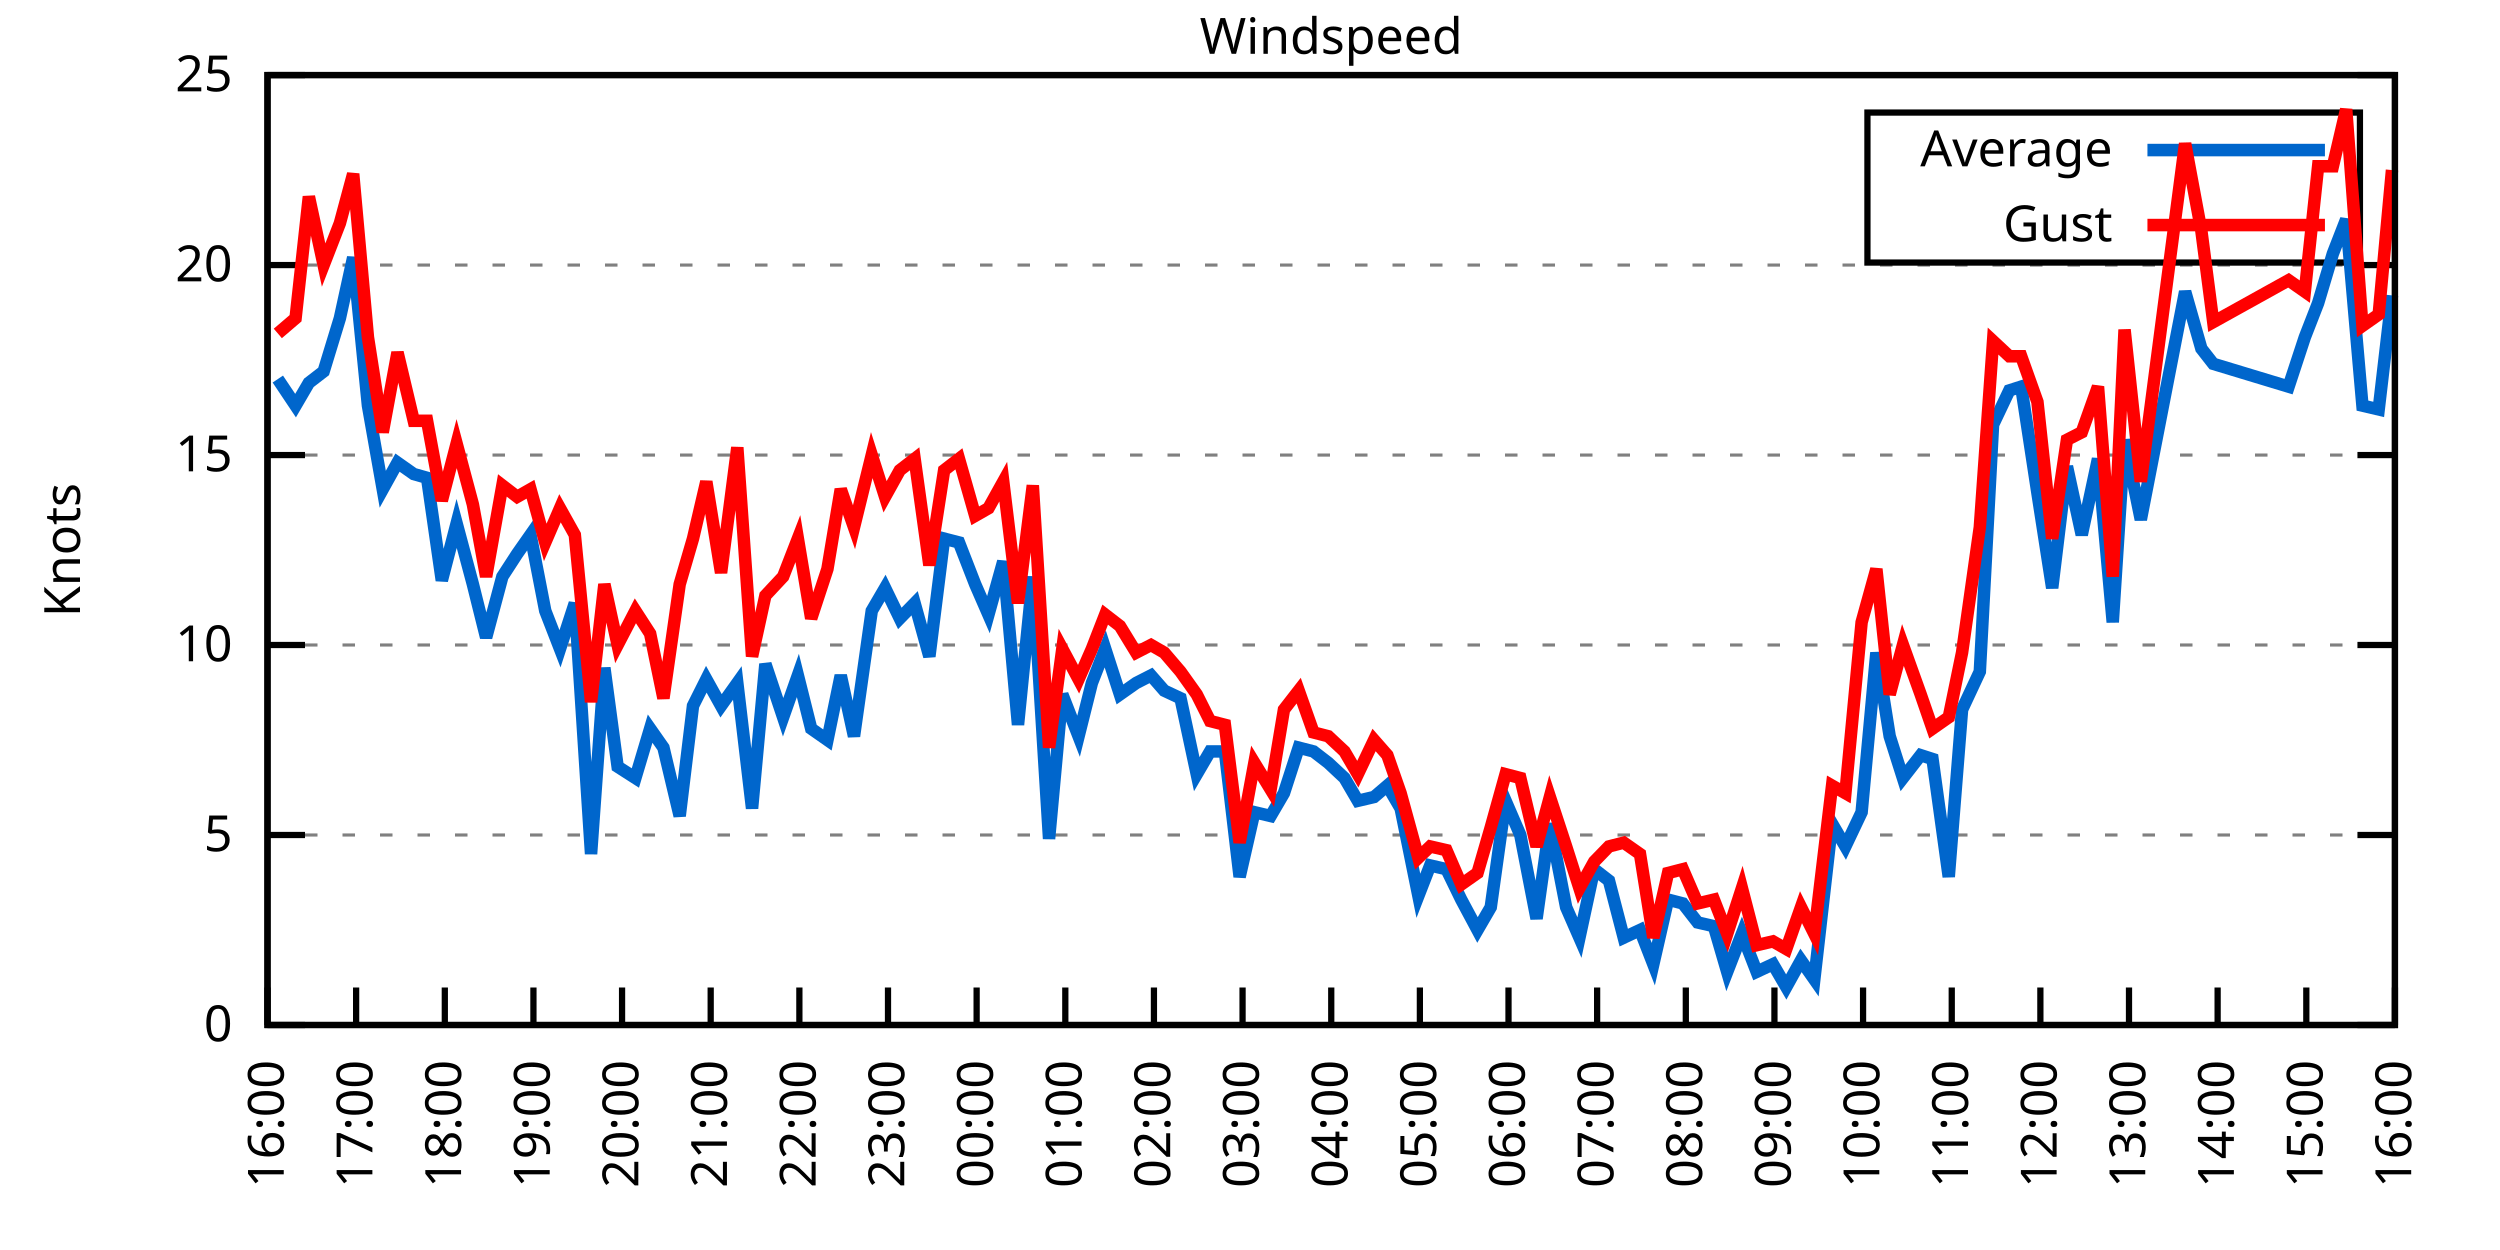
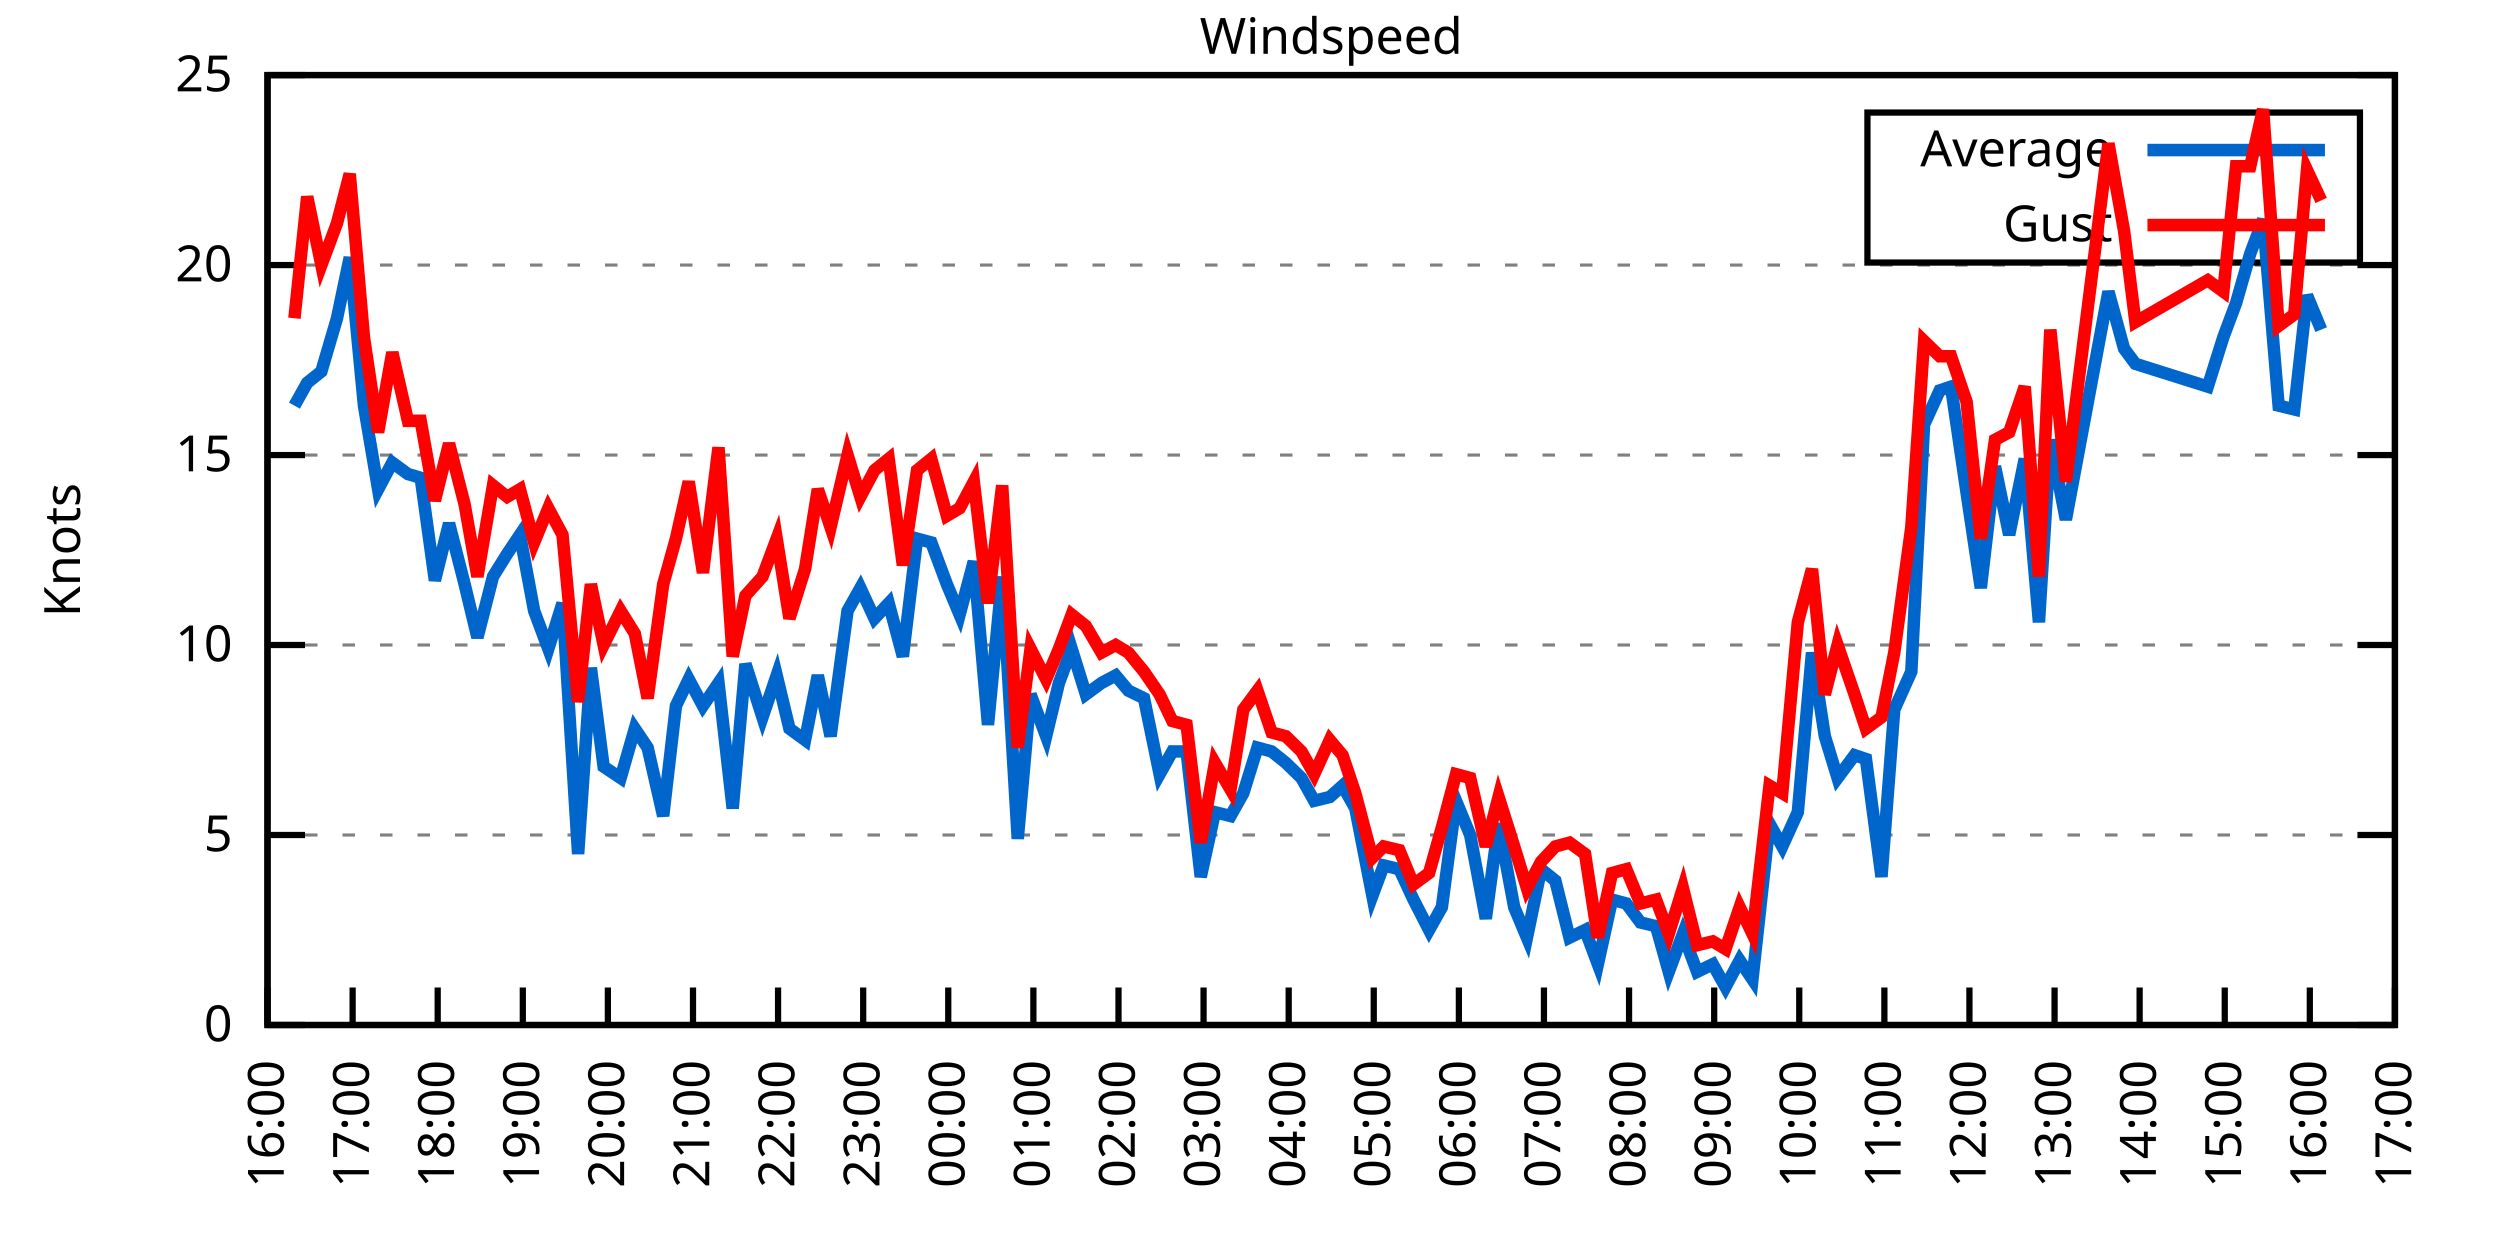
<svg xmlns="http://www.w3.org/2000/svg" xmlns:xlink="http://www.w3.org/1999/xlink" width="400" height="200" viewBox="0 0 400 200">
  <g id="gnuplot_canvas">
    <rect x="0" y="0" width="400" height="200" fill="none" />
    <defs>
      <circle id="gpDot" r="0.5" stroke-width="0.5" stroke="currentColor" />
      <path id="gpPt0" stroke-width="0.333" stroke="currentColor" d="M-1,0 h2 M0,-1 v2" />
      <path id="gpPt1" stroke-width="0.333" stroke="currentColor" d="M-1,-1 L1,1 M1,-1 L-1,1" />
      <path id="gpPt2" stroke-width="0.333" stroke="currentColor" d="M-1,0 L1,0 M0,-1 L0,1 M-1,-1 L1,1 M-1,1 L1,-1" />
      <rect id="gpPt3" stroke-width="0.333" stroke="currentColor" x="-1" y="-1" width="2" height="2" />
      <rect id="gpPt4" stroke-width="0.333" stroke="currentColor" fill="currentColor" x="-1" y="-1" width="2" height="2" />
      <circle id="gpPt5" stroke-width="0.333" stroke="currentColor" cx="0" cy="0" r="1" />
      <use xlink:href="#gpPt5" id="gpPt6" fill="currentColor" stroke="none" />
      <path id="gpPt7" stroke-width="0.333" stroke="currentColor" d="M0,-1.33 L-1.33,0.67 L1.33,0.67 z" />
      <use xlink:href="#gpPt7" id="gpPt8" fill="currentColor" stroke="none" />
      <use xlink:href="#gpPt7" id="gpPt9" stroke="currentColor" transform="rotate(180)" />
      <use xlink:href="#gpPt9" id="gpPt10" fill="currentColor" stroke="none" />
      <use xlink:href="#gpPt3" id="gpPt11" stroke="currentColor" transform="rotate(45)" />
      <use xlink:href="#gpPt11" id="gpPt12" fill="currentColor" stroke="none" />
      <path id="gpPt13" stroke-width="0.333" stroke="currentColor" d="M0,1.330 L1.265,0.411 L0.782,-1.067 L-0.782,-1.076 L-1.265,0.411 z" />
      <use xlink:href="#gpPt13" id="gpPt14" fill="currentColor" stroke="none" />
      <filter id="textbox" filterUnits="objectBoundingBox" x="0" y="0" height="1" width="1">
        <feFlood flood-color="white" flood-opacity="1" result="bgnd" />
        <feComposite in="SourceGraphic" in2="bgnd" operator="atop" />
      </filter>
      <filter id="greybox" filterUnits="objectBoundingBox" x="0" y="0" height="1" width="1">
        <feFlood flood-color="lightgrey" flood-opacity="1" result="grey" />
        <feComposite in="SourceGraphic" in2="grey" operator="atop" />
      </filter>
    </defs>
    <g fill="none" color="white" stroke="currentColor" stroke-width="1.00" stroke-linecap="butt" stroke-linejoin="miter">
</g>
    <g fill="none" color="black" stroke="currentColor" stroke-width="1.00" stroke-linecap="butt" stroke-linejoin="miter">
      <g stroke="none" shape-rendering="crispEdges">
        <polygon fill="rgb(255, 255, 255)" points="42.80,164.00 383.18,164.00 383.18,12.02 42.80,12.02 " />
      </g>
    </g>
    <g fill="none" color="black" stroke="currentColor" stroke-width="1.00" stroke-linecap="butt" stroke-linejoin="miter">
</g>
    <g fill="none" color="black" stroke="black" stroke-width="0.50" stroke-linecap="butt" stroke-linejoin="miter">
</g>
    <g fill="none" color="gray" stroke="currentColor" stroke-width="0.50" stroke-linecap="butt" stroke-linejoin="miter">
      <path stroke="gray" stroke-dasharray="2,4" class="gridline" d="M42.80,164.00 L383.19,164.00  " />
    </g>
    <g fill="none" color="gray" stroke="gray" stroke-width="1.00" stroke-linecap="butt" stroke-linejoin="miter">
</g>
    <g fill="none" color="black" stroke="currentColor" stroke-width="1.00" stroke-linecap="butt" stroke-linejoin="miter">
      <path stroke="black" d="M42.80,164.00 L48.80,164.00 M383.19,164.00 L377.19,164.00  " />
      <g transform="translate(37.20,166.60)" stroke="none" fill="black" font-family="Sans" font-size="8.00" text-anchor="end">
        <text>
          <tspan font-family="Sans"> 0</tspan>
        </text>
      </g>
    </g>
    <g fill="none" color="black" stroke="currentColor" stroke-width="1.00" stroke-linecap="butt" stroke-linejoin="miter">
</g>
    <g fill="none" color="black" stroke="black" stroke-width="0.50" stroke-linecap="butt" stroke-linejoin="miter">
</g>
    <g fill="none" color="gray" stroke="currentColor" stroke-width="0.50" stroke-linecap="butt" stroke-linejoin="miter">
      <path stroke="gray" stroke-dasharray="2,4" class="gridline" d="M42.80,133.60 L383.19,133.60  " />
    </g>
    <g fill="none" color="gray" stroke="gray" stroke-width="1.00" stroke-linecap="butt" stroke-linejoin="miter">
</g>
    <g fill="none" color="black" stroke="currentColor" stroke-width="1.00" stroke-linecap="butt" stroke-linejoin="miter">
      <path stroke="black" d="M42.80,133.60 L48.80,133.60 M383.19,133.60 L377.19,133.60  " />
      <g transform="translate(37.20,136.20)" stroke="none" fill="black" font-family="Sans" font-size="8.00" text-anchor="end">
        <text>
          <tspan font-family="Sans"> 5</tspan>
        </text>
      </g>
    </g>
    <g fill="none" color="black" stroke="currentColor" stroke-width="1.00" stroke-linecap="butt" stroke-linejoin="miter">
</g>
    <g fill="none" color="black" stroke="black" stroke-width="0.50" stroke-linecap="butt" stroke-linejoin="miter">
</g>
    <g fill="none" color="gray" stroke="currentColor" stroke-width="0.50" stroke-linecap="butt" stroke-linejoin="miter">
      <path stroke="gray" stroke-dasharray="2,4" class="gridline" d="M42.80,103.20 L383.19,103.20  " />
    </g>
    <g fill="none" color="gray" stroke="gray" stroke-width="1.00" stroke-linecap="butt" stroke-linejoin="miter">
</g>
    <g fill="none" color="black" stroke="currentColor" stroke-width="1.00" stroke-linecap="butt" stroke-linejoin="miter">
      <path stroke="black" d="M42.80,103.20 L48.80,103.20 M383.19,103.20 L377.19,103.20  " />
      <g transform="translate(37.20,105.80)" stroke="none" fill="black" font-family="Sans" font-size="8.00" text-anchor="end">
        <text>
          <tspan font-family="Sans"> 10</tspan>
        </text>
      </g>
    </g>
    <g fill="none" color="black" stroke="currentColor" stroke-width="1.00" stroke-linecap="butt" stroke-linejoin="miter">
</g>
    <g fill="none" color="black" stroke="black" stroke-width="0.50" stroke-linecap="butt" stroke-linejoin="miter">
</g>
    <g fill="none" color="gray" stroke="currentColor" stroke-width="0.50" stroke-linecap="butt" stroke-linejoin="miter">
      <path stroke="gray" stroke-dasharray="2,4" class="gridline" d="M42.80,72.81 L383.19,72.81  " />
    </g>
    <g fill="none" color="gray" stroke="gray" stroke-width="1.00" stroke-linecap="butt" stroke-linejoin="miter">
</g>
    <g fill="none" color="black" stroke="currentColor" stroke-width="1.00" stroke-linecap="butt" stroke-linejoin="miter">
      <path stroke="black" d="M42.80,72.81 L48.80,72.81 M383.19,72.81 L377.19,72.81  " />
      <g transform="translate(37.20,75.41)" stroke="none" fill="black" font-family="Sans" font-size="8.00" text-anchor="end">
        <text>
          <tspan font-family="Sans"> 15</tspan>
        </text>
      </g>
    </g>
    <g fill="none" color="black" stroke="currentColor" stroke-width="1.00" stroke-linecap="butt" stroke-linejoin="miter">
</g>
    <g fill="none" color="black" stroke="black" stroke-width="0.50" stroke-linecap="butt" stroke-linejoin="miter">
</g>
    <g fill="none" color="gray" stroke="currentColor" stroke-width="0.50" stroke-linecap="butt" stroke-linejoin="miter">
      <path stroke="gray" stroke-dasharray="2,4" class="gridline" d="M42.80,42.41 L383.19,42.41  " />
    </g>
    <g fill="none" color="gray" stroke="gray" stroke-width="1.00" stroke-linecap="butt" stroke-linejoin="miter">
</g>
    <g fill="none" color="black" stroke="currentColor" stroke-width="1.00" stroke-linecap="butt" stroke-linejoin="miter">
      <path stroke="black" d="M42.80,42.41 L48.80,42.41 M383.19,42.41 L377.19,42.41  " />
      <g transform="translate(37.20,45.01)" stroke="none" fill="black" font-family="Sans" font-size="8.00" text-anchor="end">
        <text>
          <tspan font-family="Sans"> 20</tspan>
        </text>
      </g>
    </g>
    <g fill="none" color="black" stroke="currentColor" stroke-width="1.00" stroke-linecap="butt" stroke-linejoin="miter">
</g>
    <g fill="none" color="black" stroke="black" stroke-width="0.50" stroke-linecap="butt" stroke-linejoin="miter">
</g>
    <g fill="none" color="gray" stroke="currentColor" stroke-width="0.50" stroke-linecap="butt" stroke-linejoin="miter">
      <path stroke="gray" stroke-dasharray="2,4" class="gridline" d="M42.80,12.01 L383.19,12.01  " />
    </g>
    <g fill="none" color="gray" stroke="gray" stroke-width="1.00" stroke-linecap="butt" stroke-linejoin="miter">
</g>
    <g fill="none" color="black" stroke="currentColor" stroke-width="1.00" stroke-linecap="butt" stroke-linejoin="miter">
      <path stroke="black" d="M42.80,12.01 L48.80,12.01 M383.19,12.01 L377.19,12.01  " />
      <g transform="translate(37.20,14.61)" stroke="none" fill="black" font-family="Sans" font-size="8.00" text-anchor="end">
        <text>
          <tspan font-family="Sans"> 25</tspan>
        </text>
      </g>
    </g>
    <g fill="none" color="black" stroke="currentColor" stroke-width="1.00" stroke-linecap="butt" stroke-linejoin="miter">
      <path stroke="black" d="M42.80,164.00 L42.80,158.00  " />
      <g transform="translate(45.40,169.60) rotate(270.00)" stroke="none" fill="black" font-family="Sans" font-size="8.00" text-anchor="end">
        <text>
          <tspan font-family="Sans">16:00</tspan>
        </text>
      </g>
    </g>
    <g fill="none" color="black" stroke="currentColor" stroke-width="1.00" stroke-linecap="butt" stroke-linejoin="miter">
-       <path stroke="black" d="M56.98,164.00 L56.98,158.00  " />
-       <g transform="translate(59.58,169.60) rotate(270.00)" stroke="none" fill="black" font-family="Sans" font-size="8.00" text-anchor="end">
+       <path stroke="black" d="M56.42,164.00 L56.42,158.00  " />
+       <g transform="translate(59.02,169.60) rotate(270.00)" stroke="none" fill="black" font-family="Sans" font-size="8.00" text-anchor="end">
        <text>
          <tspan font-family="Sans">17:00</tspan>
        </text>
      </g>
    </g>
    <g fill="none" color="black" stroke="currentColor" stroke-width="1.00" stroke-linecap="butt" stroke-linejoin="miter">
-       <path stroke="black" d="M71.17,164.00 L71.17,158.00  " />
-       <g transform="translate(73.77,169.60) rotate(270.00)" stroke="none" fill="black" font-family="Sans" font-size="8.00" text-anchor="end">
+       <path stroke="black" d="M70.03,164.00 L70.03,158.00  " />
+       <g transform="translate(72.63,169.60) rotate(270.00)" stroke="none" fill="black" font-family="Sans" font-size="8.00" text-anchor="end">
        <text>
          <tspan font-family="Sans">18:00</tspan>
        </text>
      </g>
    </g>
    <g fill="none" color="black" stroke="currentColor" stroke-width="1.00" stroke-linecap="butt" stroke-linejoin="miter">
-       <path stroke="black" d="M85.35,164.00 L85.35,158.00  " />
-       <g transform="translate(87.95,169.60) rotate(270.00)" stroke="none" fill="black" font-family="Sans" font-size="8.00" text-anchor="end">
+       <path stroke="black" d="M83.65,164.00 L83.65,158.00  " />
+       <g transform="translate(86.25,169.60) rotate(270.00)" stroke="none" fill="black" font-family="Sans" font-size="8.00" text-anchor="end">
        <text>
          <tspan font-family="Sans">19:00</tspan>
        </text>
      </g>
    </g>
    <g fill="none" color="black" stroke="currentColor" stroke-width="1.00" stroke-linecap="butt" stroke-linejoin="miter">
-       <path stroke="black" d="M99.53,164.00 L99.53,158.00  " />
-       <g transform="translate(102.13,169.60) rotate(270.00)" stroke="none" fill="black" font-family="Sans" font-size="8.00" text-anchor="end">
+       <path stroke="black" d="M97.26,164.00 L97.26,158.00  " />
+       <g transform="translate(99.86,169.60) rotate(270.00)" stroke="none" fill="black" font-family="Sans" font-size="8.00" text-anchor="end">
        <text>
          <tspan font-family="Sans">20:00</tspan>
        </text>
      </g>
    </g>
    <g fill="none" color="black" stroke="currentColor" stroke-width="1.00" stroke-linecap="butt" stroke-linejoin="miter">
-       <path stroke="black" d="M113.71,164.00 L113.71,158.00  " />
-       <g transform="translate(116.31,169.60) rotate(270.00)" stroke="none" fill="black" font-family="Sans" font-size="8.00" text-anchor="end">
+       <path stroke="black" d="M110.88,164.00 L110.88,158.00  " />
+       <g transform="translate(113.48,169.60) rotate(270.00)" stroke="none" fill="black" font-family="Sans" font-size="8.00" text-anchor="end">
        <text>
          <tspan font-family="Sans">21:00</tspan>
        </text>
      </g>
    </g>
    <g fill="none" color="black" stroke="currentColor" stroke-width="1.00" stroke-linecap="butt" stroke-linejoin="miter">
-       <path stroke="black" d="M127.90,164.00 L127.90,158.00  " />
-       <g transform="translate(130.50,169.60) rotate(270.00)" stroke="none" fill="black" font-family="Sans" font-size="8.00" text-anchor="end">
+       <path stroke="black" d="M124.49,164.00 L124.49,158.00  " />
+       <g transform="translate(127.09,169.60) rotate(270.00)" stroke="none" fill="black" font-family="Sans" font-size="8.00" text-anchor="end">
        <text>
          <tspan font-family="Sans">22:00</tspan>
        </text>
      </g>
    </g>
    <g fill="none" color="black" stroke="currentColor" stroke-width="1.00" stroke-linecap="butt" stroke-linejoin="miter">
-       <path stroke="black" d="M142.08,164.00 L142.08,158.00  " />
-       <g transform="translate(144.68,169.60) rotate(270.00)" stroke="none" fill="black" font-family="Sans" font-size="8.00" text-anchor="end">
+       <path stroke="black" d="M138.11,164.00 L138.11,158.00  " />
+       <g transform="translate(140.71,169.60) rotate(270.00)" stroke="none" fill="black" font-family="Sans" font-size="8.00" text-anchor="end">
        <text>
          <tspan font-family="Sans">23:00</tspan>
        </text>
      </g>
    </g>
    <g fill="none" color="black" stroke="currentColor" stroke-width="1.00" stroke-linecap="butt" stroke-linejoin="miter">
-       <path stroke="black" d="M156.26,164.00 L156.26,158.00  " />
-       <g transform="translate(158.86,169.60) rotate(270.00)" stroke="none" fill="black" font-family="Sans" font-size="8.00" text-anchor="end">
+       <path stroke="black" d="M151.72,164.00 L151.72,158.00  " />
+       <g transform="translate(154.32,169.60) rotate(270.00)" stroke="none" fill="black" font-family="Sans" font-size="8.00" text-anchor="end">
        <text>
          <tspan font-family="Sans">00:00</tspan>
        </text>
      </g>
    </g>
    <g fill="none" color="black" stroke="currentColor" stroke-width="1.00" stroke-linecap="butt" stroke-linejoin="miter">
-       <path stroke="black" d="M170.45,164.00 L170.45,158.00  " />
-       <g transform="translate(173.05,169.60) rotate(270.00)" stroke="none" fill="black" font-family="Sans" font-size="8.00" text-anchor="end">
+       <path stroke="black" d="M165.34,164.00 L165.34,158.00  " />
+       <g transform="translate(167.94,169.60) rotate(270.00)" stroke="none" fill="black" font-family="Sans" font-size="8.00" text-anchor="end">
        <text>
          <tspan font-family="Sans">01:00</tspan>
        </text>
      </g>
    </g>
    <g fill="none" color="black" stroke="currentColor" stroke-width="1.00" stroke-linecap="butt" stroke-linejoin="miter">
-       <path stroke="black" d="M184.63,164.00 L184.63,158.00  " />
-       <g transform="translate(187.23,169.60) rotate(270.00)" stroke="none" fill="black" font-family="Sans" font-size="8.00" text-anchor="end">
+       <path stroke="black" d="M178.96,164.00 L178.96,158.00  " />
+       <g transform="translate(181.56,169.60) rotate(270.00)" stroke="none" fill="black" font-family="Sans" font-size="8.00" text-anchor="end">
        <text>
          <tspan font-family="Sans">02:00</tspan>
        </text>
      </g>
    </g>
    <g fill="none" color="black" stroke="currentColor" stroke-width="1.00" stroke-linecap="butt" stroke-linejoin="miter">
-       <path stroke="black" d="M198.81,164.00 L198.81,158.00  " />
-       <g transform="translate(201.41,169.60) rotate(270.00)" stroke="none" fill="black" font-family="Sans" font-size="8.00" text-anchor="end">
+       <path stroke="black" d="M192.57,164.00 L192.57,158.00  " />
+       <g transform="translate(195.17,169.60) rotate(270.00)" stroke="none" fill="black" font-family="Sans" font-size="8.00" text-anchor="end">
        <text>
          <tspan font-family="Sans">03:00</tspan>
        </text>
      </g>
    </g>
    <g fill="none" color="black" stroke="currentColor" stroke-width="1.00" stroke-linecap="butt" stroke-linejoin="miter">
-       <path stroke="black" d="M213.00,164.00 L213.00,158.00  " />
-       <g transform="translate(215.60,169.60) rotate(270.00)" stroke="none" fill="black" font-family="Sans" font-size="8.00" text-anchor="end">
+       <path stroke="black" d="M206.19,164.00 L206.19,158.00  " />
+       <g transform="translate(208.79,169.60) rotate(270.00)" stroke="none" fill="black" font-family="Sans" font-size="8.00" text-anchor="end">
        <text>
          <tspan font-family="Sans">04:00</tspan>
        </text>
      </g>
    </g>
    <g fill="none" color="black" stroke="currentColor" stroke-width="1.00" stroke-linecap="butt" stroke-linejoin="miter">
-       <path stroke="black" d="M227.18,164.00 L227.18,158.00  " />
-       <g transform="translate(229.78,169.60) rotate(270.00)" stroke="none" fill="black" font-family="Sans" font-size="8.00" text-anchor="end">
+       <path stroke="black" d="M219.80,164.00 L219.80,158.00  " />
+       <g transform="translate(222.40,169.60) rotate(270.00)" stroke="none" fill="black" font-family="Sans" font-size="8.00" text-anchor="end">
        <text>
          <tspan font-family="Sans">05:00</tspan>
        </text>
      </g>
    </g>
    <g fill="none" color="black" stroke="currentColor" stroke-width="1.00" stroke-linecap="butt" stroke-linejoin="miter">
-       <path stroke="black" d="M241.36,164.00 L241.36,158.00  " />
-       <g transform="translate(243.96,169.60) rotate(270.00)" stroke="none" fill="black" font-family="Sans" font-size="8.00" text-anchor="end">
+       <path stroke="black" d="M233.42,164.00 L233.42,158.00  " />
+       <g transform="translate(236.02,169.60) rotate(270.00)" stroke="none" fill="black" font-family="Sans" font-size="8.00" text-anchor="end">
        <text>
          <tspan font-family="Sans">06:00</tspan>
        </text>
      </g>
    </g>
    <g fill="none" color="black" stroke="currentColor" stroke-width="1.00" stroke-linecap="butt" stroke-linejoin="miter">
-       <path stroke="black" d="M255.54,164.00 L255.54,158.00  " />
-       <g transform="translate(258.14,169.60) rotate(270.00)" stroke="none" fill="black" font-family="Sans" font-size="8.00" text-anchor="end">
+       <path stroke="black" d="M247.03,164.00 L247.03,158.00  " />
+       <g transform="translate(249.63,169.60) rotate(270.00)" stroke="none" fill="black" font-family="Sans" font-size="8.00" text-anchor="end">
        <text>
          <tspan font-family="Sans">07:00</tspan>
        </text>
      </g>
    </g>
    <g fill="none" color="black" stroke="currentColor" stroke-width="1.00" stroke-linecap="butt" stroke-linejoin="miter">
-       <path stroke="black" d="M269.73,164.00 L269.73,158.00  " />
-       <g transform="translate(272.33,169.60) rotate(270.00)" stroke="none" fill="black" font-family="Sans" font-size="8.00" text-anchor="end">
+       <path stroke="black" d="M260.65,164.00 L260.65,158.00  " />
+       <g transform="translate(263.25,169.60) rotate(270.00)" stroke="none" fill="black" font-family="Sans" font-size="8.00" text-anchor="end">
        <text>
          <tspan font-family="Sans">08:00</tspan>
        </text>
      </g>
    </g>
    <g fill="none" color="black" stroke="currentColor" stroke-width="1.00" stroke-linecap="butt" stroke-linejoin="miter">
-       <path stroke="black" d="M283.91,164.00 L283.91,158.00  " />
-       <g transform="translate(286.51,169.60) rotate(270.00)" stroke="none" fill="black" font-family="Sans" font-size="8.00" text-anchor="end">
+       <path stroke="black" d="M274.27,164.00 L274.27,158.00  " />
+       <g transform="translate(276.87,169.60) rotate(270.00)" stroke="none" fill="black" font-family="Sans" font-size="8.00" text-anchor="end">
        <text>
          <tspan font-family="Sans">09:00</tspan>
        </text>
      </g>
    </g>
    <g fill="none" color="black" stroke="currentColor" stroke-width="1.00" stroke-linecap="butt" stroke-linejoin="miter">
-       <path stroke="black" d="M298.09,164.00 L298.09,158.00  " />
-       <g transform="translate(300.69,169.60) rotate(270.00)" stroke="none" fill="black" font-family="Sans" font-size="8.00" text-anchor="end">
+       <path stroke="black" d="M287.88,164.00 L287.88,158.00  " />
+       <g transform="translate(290.48,169.60) rotate(270.00)" stroke="none" fill="black" font-family="Sans" font-size="8.00" text-anchor="end">
        <text>
          <tspan font-family="Sans">10:00</tspan>
        </text>
      </g>
    </g>
    <g fill="none" color="black" stroke="currentColor" stroke-width="1.00" stroke-linecap="butt" stroke-linejoin="miter">
-       <path stroke="black" d="M312.28,164.00 L312.28,158.00  " />
-       <g transform="translate(314.88,169.60) rotate(270.00)" stroke="none" fill="black" font-family="Sans" font-size="8.00" text-anchor="end">
+       <path stroke="black" d="M301.50,164.00 L301.50,158.00  " />
+       <g transform="translate(304.10,169.60) rotate(270.00)" stroke="none" fill="black" font-family="Sans" font-size="8.00" text-anchor="end">
        <text>
          <tspan font-family="Sans">11:00</tspan>
        </text>
      </g>
    </g>
    <g fill="none" color="black" stroke="currentColor" stroke-width="1.00" stroke-linecap="butt" stroke-linejoin="miter">
-       <path stroke="black" d="M326.46,164.00 L326.46,158.00  " />
-       <g transform="translate(329.06,169.60) rotate(270.00)" stroke="none" fill="black" font-family="Sans" font-size="8.00" text-anchor="end">
+       <path stroke="black" d="M315.11,164.00 L315.11,158.00  " />
+       <g transform="translate(317.71,169.60) rotate(270.00)" stroke="none" fill="black" font-family="Sans" font-size="8.00" text-anchor="end">
        <text>
          <tspan font-family="Sans">12:00</tspan>
        </text>
      </g>
    </g>
    <g fill="none" color="black" stroke="currentColor" stroke-width="1.00" stroke-linecap="butt" stroke-linejoin="miter">
-       <path stroke="black" d="M340.64,164.00 L340.64,158.00  " />
-       <g transform="translate(343.24,169.60) rotate(270.00)" stroke="none" fill="black" font-family="Sans" font-size="8.00" text-anchor="end">
+       <path stroke="black" d="M328.73,164.00 L328.73,158.00  " />
+       <g transform="translate(331.33,169.60) rotate(270.00)" stroke="none" fill="black" font-family="Sans" font-size="8.00" text-anchor="end">
        <text>
          <tspan font-family="Sans">13:00</tspan>
        </text>
      </g>
    </g>
    <g fill="none" color="black" stroke="currentColor" stroke-width="1.00" stroke-linecap="butt" stroke-linejoin="miter">
-       <path stroke="black" d="M354.82,164.00 L354.82,158.00  " />
-       <g transform="translate(357.42,169.60) rotate(270.00)" stroke="none" fill="black" font-family="Sans" font-size="8.00" text-anchor="end">
+       <path stroke="black" d="M342.34,164.00 L342.34,158.00  " />
+       <g transform="translate(344.94,169.60) rotate(270.00)" stroke="none" fill="black" font-family="Sans" font-size="8.00" text-anchor="end">
        <text>
          <tspan font-family="Sans">14:00</tspan>
        </text>
      </g>
    </g>
    <g fill="none" color="black" stroke="currentColor" stroke-width="1.00" stroke-linecap="butt" stroke-linejoin="miter">
-       <path stroke="black" d="M369.01,164.00 L369.01,158.00  " />
-       <g transform="translate(371.61,169.60) rotate(270.00)" stroke="none" fill="black" font-family="Sans" font-size="8.00" text-anchor="end">
+       <path stroke="black" d="M355.96,164.00 L355.96,158.00  " />
+       <g transform="translate(358.56,169.60) rotate(270.00)" stroke="none" fill="black" font-family="Sans" font-size="8.00" text-anchor="end">
        <text>
          <tspan font-family="Sans">15:00</tspan>
+         </text>
+       </g>
+     </g>
+     <g fill="none" color="black" stroke="currentColor" stroke-width="1.00" stroke-linecap="butt" stroke-linejoin="miter">
+       <path stroke="black" d="M369.57,164.00 L369.57,158.00  " />
+       <g transform="translate(372.17,169.60) rotate(270.00)" stroke="none" fill="black" font-family="Sans" font-size="8.00" text-anchor="end">
+         <text>
+           <tspan font-family="Sans">16:00</tspan>
        </text>
      </g>
    </g>
    <g fill="none" color="black" stroke="currentColor" stroke-width="1.00" stroke-linecap="butt" stroke-linejoin="miter">
      <path stroke="black" d="M383.19,164.00 L383.19,158.00  " />
      <g transform="translate(385.79,169.60) rotate(270.00)" stroke="none" fill="black" font-family="Sans" font-size="8.00" text-anchor="end">
        <text>
-           <tspan font-family="Sans">16:00</tspan>
+           <tspan font-family="Sans">17:00</tspan>
        </text>
      </g>
    </g>
    <g fill="none" color="black" stroke="currentColor" stroke-width="1.00" stroke-linecap="butt" stroke-linejoin="miter">
</g>
    <g fill="none" color="black" stroke="currentColor" stroke-width="1.00" stroke-linecap="butt" stroke-linejoin="miter">
      <path stroke="black" d="M42.80,12.01 L42.80,164.00 L383.19,164.00 L383.19,12.01 L42.80,12.01 Z  " />
    </g>
    <g fill="none" color="black" stroke="currentColor" stroke-width="1.00" stroke-linecap="butt" stroke-linejoin="miter">
</g>
    <g fill="none" color="black" stroke="currentColor" stroke-width="1.00" stroke-linecap="butt" stroke-linejoin="miter">
      <path stroke="black" d="M298.79,42.01 L298.79,18.01 L377.59,18.01 L377.59,42.01 L298.79,42.01 Z  " />
    </g>
    <g id="Windspeed_plot_1">
      <g fill="none" color="white" stroke="black" stroke-width="2.00" stroke-linecap="butt" stroke-linejoin="miter">
</g>
      <g fill="none" color="black" stroke="currentColor" stroke-width="2.00" stroke-linecap="butt" stroke-linejoin="miter">
        <g transform="translate(337.99,26.61)" stroke="none" fill="black" font-family="Sans" font-size="8.00" text-anchor="end">
          <text>
            <tspan font-family="Sans">Average</tspan>
          </text>
        </g>
      </g>
      <g fill="none" color="black" stroke="currentColor" stroke-width="2.00" stroke-linecap="butt" stroke-linejoin="miter">
-         <path stroke="rgb(  0, 102, 204)" d="M343.59,24.01 L371.99,24.01 M44.45,60.65 L47.29,64.90 L49.42,61.25 L51.78,59.43 L54.38,50.92 L56.51,41.19   L58.87,64.90 L61.24,78.28 L63.60,74.02 L66.20,75.85 L68.33,76.45 L70.69,92.87 L73.06,83.75 L75.66,93.48   L77.78,101.99 L80.38,92.26 L82.75,88.61 L84.88,85.57 L87.24,97.73 L89.60,103.81 L91.97,96.52 L94.57,136.64   L96.70,106.85 L98.82,122.66 L101.66,124.48 L104.02,116.58 L106.15,119.62 L108.75,130.56 L110.88,112.93 L113.01,108.68   L115.37,112.93 L117.97,109.28 L120.33,129.35 L122.46,106.24 L125.30,114.76 L127.66,108.07 L129.79,116.58 L132.39,118.40   L134.52,108.07 L136.64,117.80 L139.48,97.73 L141.61,94.08 L143.97,98.95 L146.34,96.52 L148.70,105.03 L151.06,86.18   L153.43,86.79 L156.03,93.48 L158.15,98.34 L160.52,89.83 L162.88,115.97 L165.25,92.26 L167.85,134.21 L169.97,111.11   L172.57,117.80 L174.70,109.28 L176.83,103.81 L179.19,111.11 L181.79,109.28 L184.16,108.07 L186.28,110.50 L188.88,111.72   L191.48,123.87 L193.61,120.23 L195.98,120.23 L198.34,140.29 L200.70,129.95 L203.30,130.56 L205.43,126.91 L207.79,119.62   L210.16,120.23 L212.52,122.05 L215.12,124.48 L217.25,128.13 L219.85,127.52 L221.98,125.70 L224.10,129.35 L226.94,143.33   L228.83,138.47 L231.43,139.07 L233.80,143.94 L236.40,148.80 L238.52,145.15 L240.89,128.13 L243.25,133.60 L245.85,146.98   L247.98,131.78 L250.58,145.15 L252.71,150.02 L255.07,139.07 L257.43,140.90 L259.80,150.02 L262.40,148.80 L264.53,154.27   L266.89,143.94 L269.25,144.55 L271.62,147.59 L274.22,148.19 L276.35,155.49 L278.71,149.41 L281.07,155.49 L283.67,154.27   L285.80,157.92 L288.16,153.66 L290.29,156.70 L293.13,131.78 L295.26,135.43 L297.86,129.95 L300.22,104.42 L302.35,117.80   L304.47,124.48 L307.31,120.83 L309.20,121.44 L311.80,140.29 L313.93,113.54 L316.77,107.46 L318.89,67.94 L321.49,62.47   L323.39,61.86 L325.99,78.89 L328.35,94.08 L330.71,74.63 L333.08,85.57 L335.68,73.41 L338.04,99.56 L339.93,70.37   L342.53,83.14 L349.62,46.66 L352.22,55.78 L354.12,58.21 L366.17,61.86 L368.77,53.96 L370.90,48.49 L373.26,40.58   L375.39,35.11 L377.99,64.90 L380.59,65.51 L382.72,47.27  " />
+         <path stroke="rgb(  0, 102, 204)" d="M343.59,24.01 L371.99,24.01 M47.11,64.90 L49.15,61.25 L51.42,59.43 L53.92,50.92 L55.96,41.19 L58.23,64.90   L60.50,78.28 L62.77,74.02 L65.27,75.85 L67.31,76.45 L69.58,92.87 L71.85,83.75 L74.34,93.48 L76.39,101.99   L78.88,92.26 L81.15,88.61 L83.19,85.57 L85.46,97.73 L87.73,103.81 L90.00,96.52 L92.50,136.64 L94.54,106.85   L96.58,122.66 L99.30,124.48 L101.57,116.58 L103.62,119.62 L106.11,130.56 L108.15,112.93 L110.20,108.68 L112.47,112.93   L114.96,109.28 L117.23,129.35 L119.27,106.24 L122.00,114.76 L124.27,108.07 L126.31,116.58 L128.81,118.40 L130.85,108.07   L132.89,117.80 L135.61,97.73 L137.66,94.08 L139.92,98.95 L142.19,96.52 L144.46,105.03 L146.73,86.18 L149.00,86.79   L151.50,93.48 L153.54,98.34 L155.81,89.83 L158.08,115.97 L160.35,92.26 L162.84,134.21 L164.89,111.11 L167.38,117.80   L169.43,109.28 L171.47,103.81 L173.74,111.11 L176.23,109.28 L178.50,108.07 L180.54,110.50 L183.04,111.72 L185.54,123.87   L187.58,120.23 L189.85,120.23 L192.12,140.29 L194.39,129.95 L196.88,130.56 L198.93,126.91 L201.19,119.62 L203.46,120.23   L205.73,122.05 L208.23,124.48 L210.27,128.13 L212.77,127.52 L214.81,125.70 L216.85,129.35 L219.58,143.33 L221.39,138.47   L223.89,139.07 L226.16,143.94 L228.65,148.80 L230.70,145.15 L232.96,128.13 L235.23,133.60 L237.73,146.98 L239.77,131.78   L242.27,145.15 L244.31,150.02 L246.58,139.07 L248.85,140.90 L251.12,150.02 L253.61,148.80 L255.66,154.27 L257.93,143.94   L260.20,144.55 L262.47,147.59 L264.96,148.19 L267.00,155.49 L269.27,149.41 L271.54,155.49 L274.04,154.27 L276.08,157.92   L278.35,153.66 L280.39,156.70 L283.12,131.78 L285.16,135.43 L287.65,129.95 L289.92,104.42 L291.97,117.80 L294.01,124.48   L296.73,120.83 L298.55,121.44 L301.04,140.29 L303.08,113.54 L305.81,107.46 L307.85,67.94 L310.35,62.47 L312.16,61.86   L314.66,78.89 L316.93,94.08 L319.20,74.63 L321.47,85.57 L323.96,73.41 L326.23,99.56 L328.05,70.37 L330.54,83.14   L337.35,46.66 L339.85,55.78 L341.66,58.21 L353.24,61.86 L355.73,53.96 L357.77,48.49 L360.04,40.58 L362.09,35.11   L364.58,64.90 L367.08,65.51 L369.12,47.27 L371.39,52.74  " />
      </g>
    </g>
    <g id="Windspeed_plot_2">
      <g fill="none" color="black" stroke="currentColor" stroke-width="2.00" stroke-linecap="butt" stroke-linejoin="miter">
        <g transform="translate(337.99,38.61)" stroke="none" fill="black" font-family="Sans" font-size="8.00" text-anchor="end">
          <text>
            <tspan font-family="Sans">Gust</tspan>
          </text>
        </g>
      </g>
      <g fill="none" color="black" stroke="currentColor" stroke-width="2.00" stroke-linecap="butt" stroke-linejoin="miter">
-         <path stroke="rgb(255,   0,   0)" d="M343.59,36.01 L371.99,36.01 M44.45,53.35 L47.29,50.92 L49.42,31.46 L51.78,42.41 L54.38,35.72 L56.51,27.82   L58.87,53.96 L61.24,69.16 L63.60,56.39 L66.20,67.33 L68.33,67.33 L70.69,80.10 L73.06,70.98 L75.66,80.71   L77.78,92.26 L80.38,77.67 L82.75,79.49 L84.88,78.28 L87.24,86.79 L89.60,81.32 L91.97,85.57 L94.57,112.32   L96.70,93.48 L98.82,103.20 L101.66,97.73 L104.02,101.38 L106.15,111.72 L108.75,93.48 L110.88,86.18 L113.01,77.06   L115.37,91.65 L117.97,71.59 L120.33,105.03 L122.46,95.30 L125.30,92.26 L127.66,86.18 L129.79,98.95 L132.39,91.04   L134.52,78.28 L136.64,84.36 L139.48,72.81 L141.61,79.49 L143.97,75.24 L146.34,73.41 L148.70,90.44 L151.06,75.24   L153.43,73.41 L156.03,82.53 L158.15,81.32 L160.52,77.06 L162.88,96.52 L165.25,77.67 L167.85,119.62 L169.97,103.81   L172.57,108.68 L174.70,103.81 L176.83,98.34 L179.19,100.16 L181.79,104.42 L184.16,103.20 L186.28,104.42 L188.88,107.46   L191.48,111.11 L193.61,115.36 L195.98,115.97 L198.34,134.82 L200.70,122.05 L203.30,126.31 L205.43,113.54 L207.79,110.50   L210.16,117.19 L212.52,117.80 L215.12,120.23 L217.25,123.87 L219.85,118.40 L221.98,120.83 L224.10,126.91 L226.94,137.25   L228.83,135.43 L231.43,136.03 L233.80,141.51 L236.40,139.68 L238.52,132.39 L240.89,123.87 L243.25,124.48 L245.85,135.43   L247.98,127.52 L250.58,135.43 L252.71,142.11 L255.07,137.86 L257.43,135.43 L259.80,134.82 L262.40,136.64 L264.53,150.02   L266.89,139.68 L269.25,139.07 L271.62,144.55 L274.22,143.94 L276.35,149.41 L278.71,142.11 L281.07,151.23 L283.67,150.62   L285.80,151.84 L288.16,145.15 L290.29,149.41 L293.13,125.70 L295.26,126.91 L297.86,99.56 L300.22,91.04 L302.35,111.11   L304.47,103.20 L307.31,111.11 L309.20,116.58 L311.80,114.76 L313.93,104.42 L316.77,84.36 L318.89,54.57 L321.49,57.00   L323.39,57.00 L325.99,64.29 L328.35,86.18 L330.71,70.37 L333.08,69.16 L335.68,61.86 L338.04,92.26 L339.93,52.74   L342.53,77.06 L349.62,22.95 L352.22,36.94 L354.12,51.53 L366.17,44.84 L368.77,46.66 L370.90,26.60 L373.26,26.60   L375.39,17.48 L377.99,52.14 L380.59,50.31 L382.72,27.21  " />
+         <path stroke="rgb(255,   0,   0)" d="M343.59,36.01 L371.99,36.01 M47.11,50.92 L49.15,31.46 L51.42,42.41 L53.92,35.72 L55.96,27.82 L58.23,53.96   L60.50,69.16 L62.77,56.39 L65.27,67.33 L67.31,67.33 L69.58,80.10 L71.85,70.98 L74.34,80.71 L76.39,92.26   L78.88,77.67 L81.15,79.49 L83.19,78.28 L85.46,86.79 L87.73,81.32 L90.00,85.57 L92.50,112.32 L94.54,93.48   L96.58,103.20 L99.30,97.73 L101.57,101.38 L103.62,111.72 L106.11,93.48 L108.15,86.18 L110.20,77.06 L112.47,91.65   L114.96,71.59 L117.23,105.03 L119.27,95.30 L122.00,92.26 L124.27,86.18 L126.31,98.95 L128.81,91.04 L130.85,78.28   L132.89,84.36 L135.61,72.81 L137.66,79.49 L139.92,75.24 L142.19,73.41 L144.46,90.44 L146.73,75.24 L149.00,73.41   L151.50,82.53 L153.54,81.32 L155.81,77.06 L158.08,96.52 L160.35,77.67 L162.84,119.62 L164.89,103.81 L167.38,108.68   L169.43,103.81 L171.47,98.34 L173.74,100.16 L176.23,104.42 L178.50,103.20 L180.54,104.42 L183.04,107.46 L185.54,111.11   L187.58,115.36 L189.85,115.97 L192.12,134.82 L194.39,122.05 L196.88,126.31 L198.93,113.54 L201.19,110.50 L203.46,117.19   L205.73,117.80 L208.23,120.23 L210.27,123.87 L212.77,118.40 L214.81,120.83 L216.85,126.91 L219.58,137.25 L221.39,135.43   L223.89,136.03 L226.16,141.51 L228.65,139.68 L230.70,132.39 L232.96,123.87 L235.23,124.48 L237.73,135.43 L239.77,127.52   L242.27,135.43 L244.31,142.11 L246.58,137.86 L248.85,135.43 L251.12,134.82 L253.61,136.64 L255.66,150.02 L257.93,139.68   L260.20,139.07 L262.47,144.55 L264.96,143.94 L267.00,149.41 L269.27,142.11 L271.54,151.23 L274.04,150.62 L276.08,151.84   L278.35,145.15 L280.39,149.41 L283.12,125.70 L285.16,126.91 L287.65,99.56 L289.92,91.04 L291.97,111.11 L294.01,103.20   L296.73,111.11 L298.55,116.58 L301.04,114.76 L303.08,104.42 L305.81,84.36 L307.85,54.57 L310.35,57.00 L312.16,57.00   L314.66,64.29 L316.93,86.18 L319.20,70.37 L321.47,69.16 L323.96,61.86 L326.23,92.26 L328.05,52.74 L330.54,77.06   L337.35,22.95 L339.85,36.94 L341.66,51.53 L353.24,44.84 L355.73,46.66 L357.77,26.60 L360.04,26.60 L362.09,17.48   L364.58,52.14 L367.08,50.31 L369.12,27.21 L371.39,32.07  " />
      </g>
    </g>
    <g fill="none" color="black" stroke="currentColor" stroke-width="2.00" stroke-linecap="butt" stroke-linejoin="miter">
</g>
    <g fill="none" color="black" stroke="black" stroke-width="1.00" stroke-linecap="butt" stroke-linejoin="miter">
</g>
    <g fill="none" color="black" stroke="currentColor" stroke-width="1.00" stroke-linecap="butt" stroke-linejoin="miter">
      <path stroke="black" d="M42.80,12.01 L42.80,164.00 L383.19,164.00 L383.19,12.01 L42.80,12.01 Z  " />
      <g transform="translate(12.80,88.01) rotate(270.00)" stroke="none" fill="black" font-family="Sans" font-size="8.00" text-anchor="middle">
        <text>
          <tspan font-family="Sans">Knots</tspan>
        </text>
      </g>
    </g>
    <g fill="none" color="black" stroke="currentColor" stroke-width="1.00" stroke-linecap="butt" stroke-linejoin="miter">
</g>
    <g fill="none" color="black" stroke="currentColor" stroke-width="1.00" stroke-linecap="butt" stroke-linejoin="miter">
      <g transform="translate(212.99,8.61)" stroke="none" fill="black" font-family="Sans" font-size="8.00" text-anchor="middle">
        <text>
          <tspan font-family="Sans">Windspeed</tspan>
        </text>
      </g>
    </g>
    <g fill="none" color="black" stroke="currentColor" stroke-width="1.00" stroke-linecap="butt" stroke-linejoin="miter">
</g>
  </g>
</svg>
